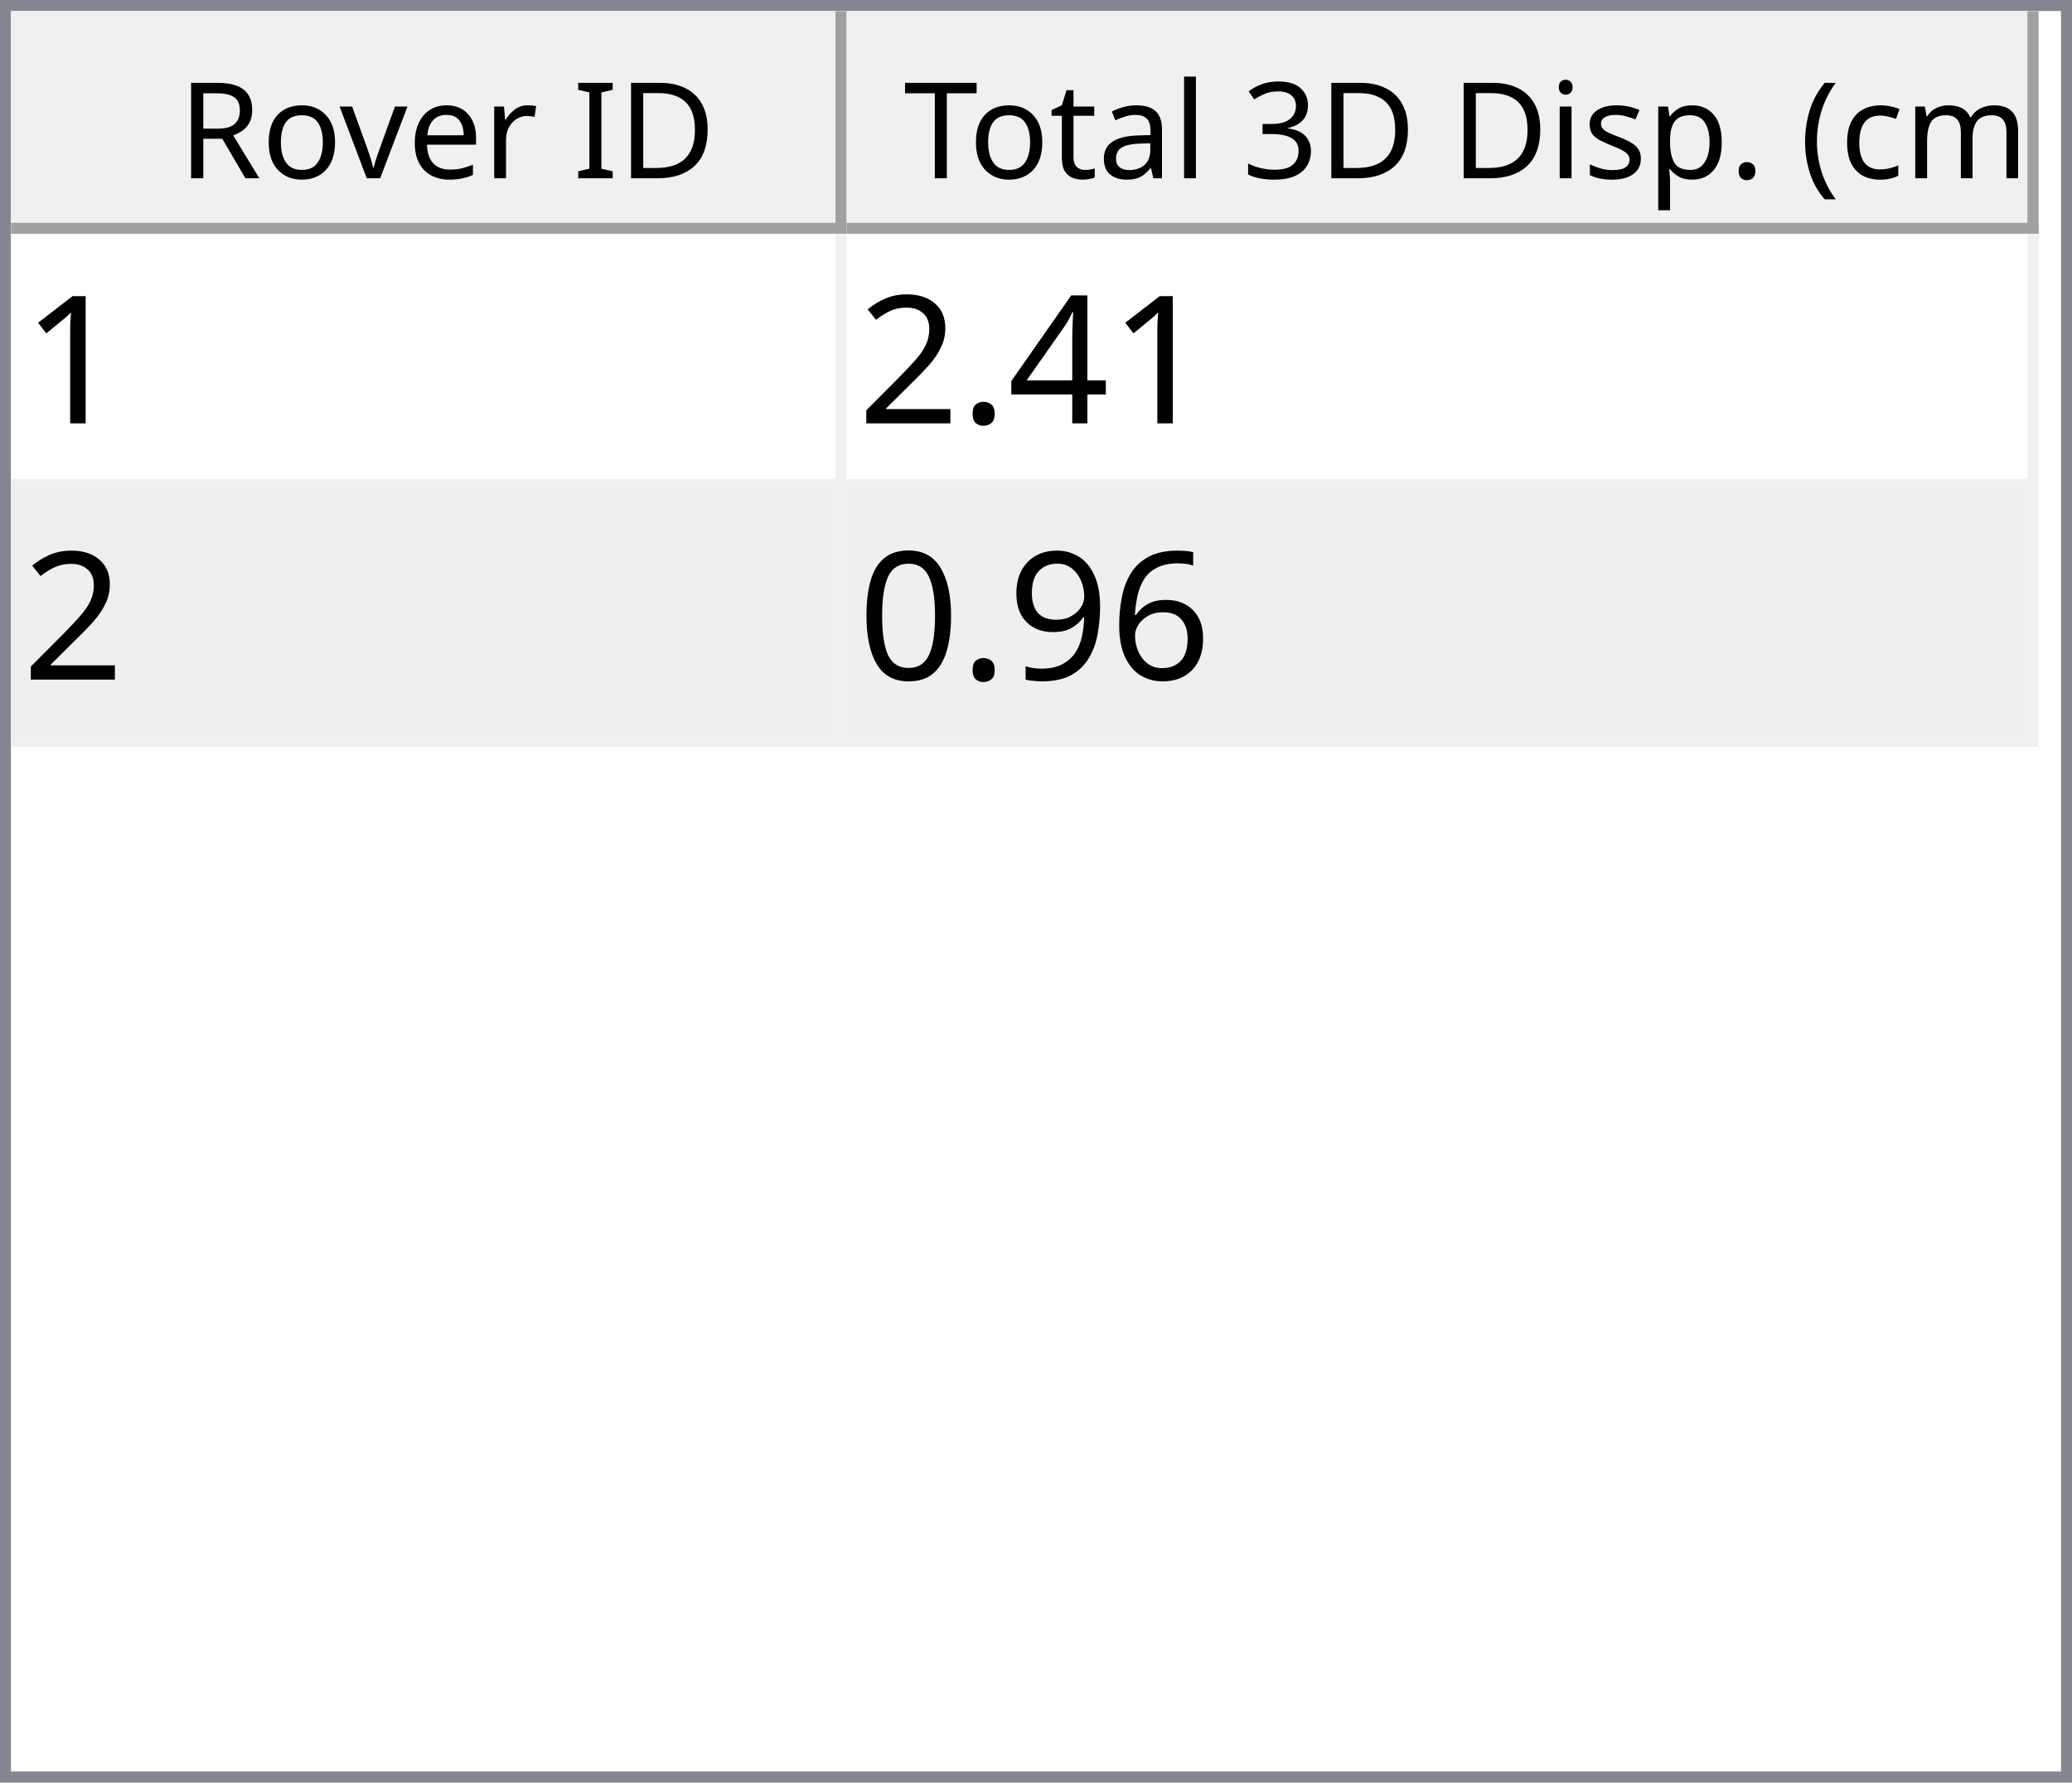
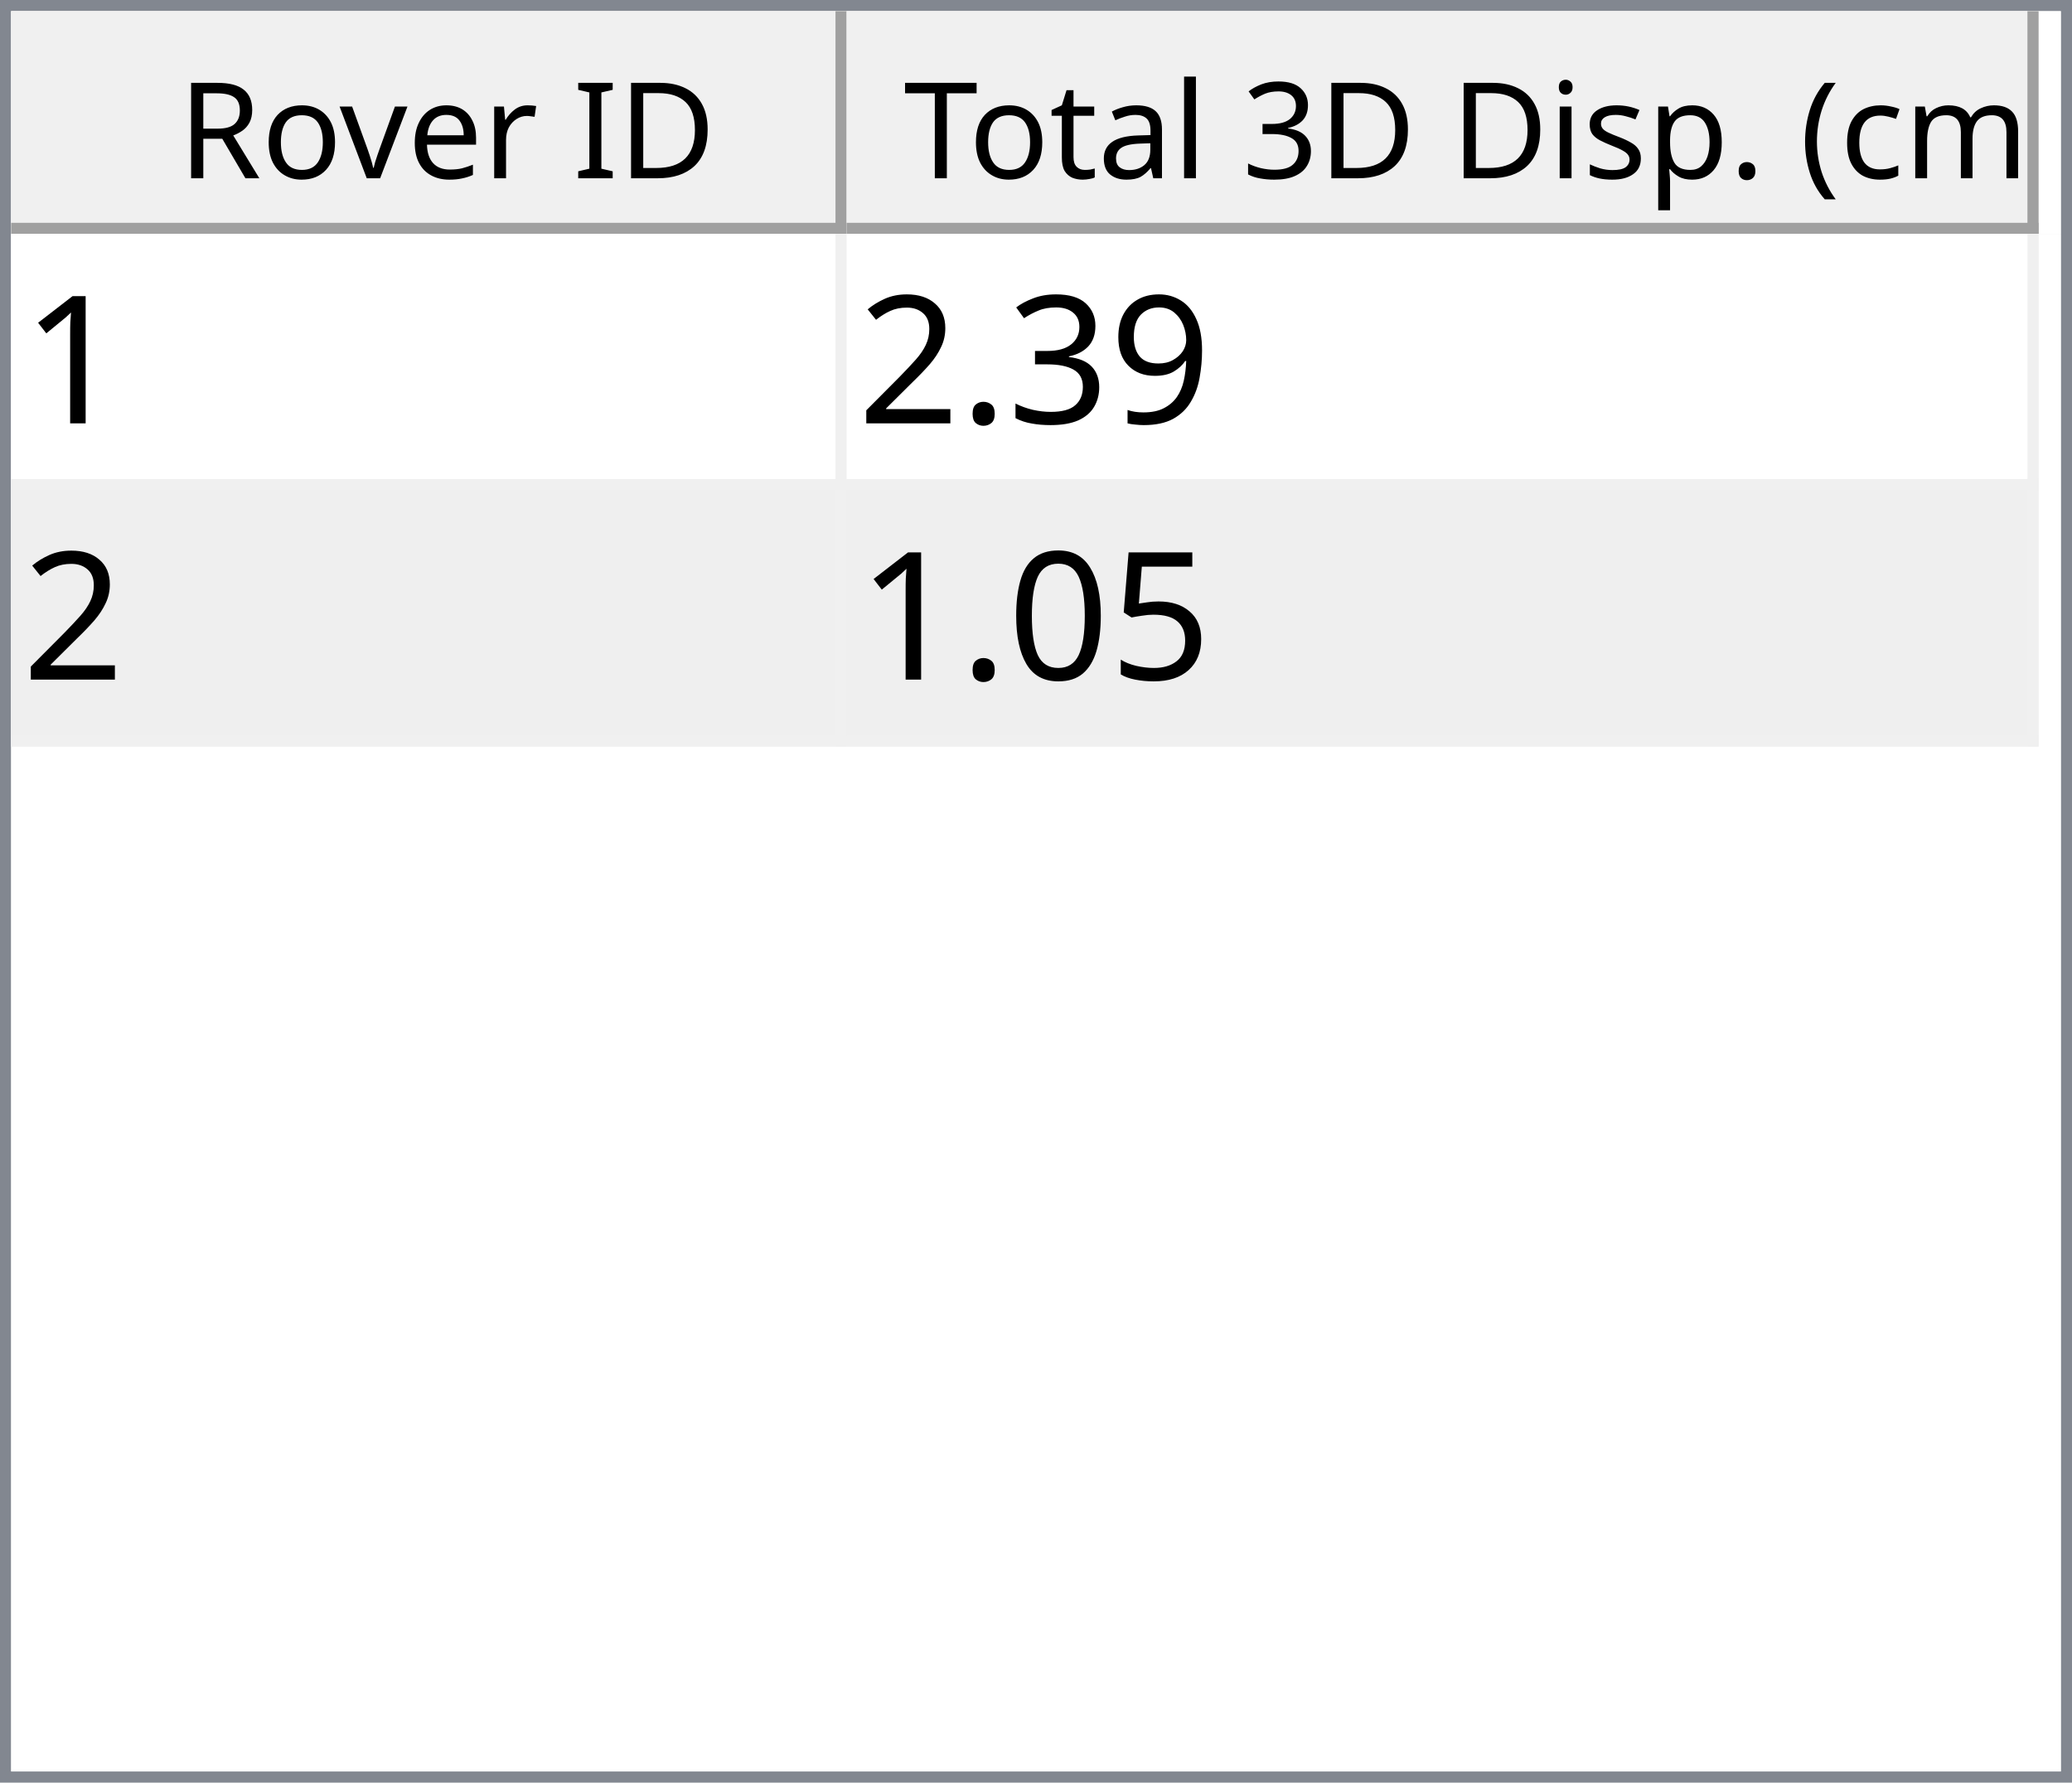
<svg xmlns="http://www.w3.org/2000/svg" style="fill-opacity:1; color-rendering:auto; color-interpolation:auto; text-rendering:auto; stroke:black; stroke-linecap:square; stroke-miterlimit:10; shape-rendering:auto; stroke-opacity:1; fill:black; stroke-dasharray:none; font-weight:normal; stroke-width:1; font-family:'Dialog'; font-style:normal; stroke-linejoin:miter; font-size:12px; stroke-dashoffset:0; image-rendering:auto;" width="186" height="160">
  <defs id="genericDefs" />
  <g>
    <defs id="defs1">
      <clipPath clipPathUnits="userSpaceOnUse" id="clipPath1">
        <path d="M0 0 L186 0 L186 160 L0 160 L0 0 Z" />
      </clipPath>
      <clipPath clipPathUnits="userSpaceOnUse" id="clipPath2">
        <path d="M0 0 L0 160 L186 160 L186 0 Z" />
      </clipPath>
      <clipPath clipPathUnits="userSpaceOnUse" id="clipPath3">
        <path d="M0 0 L0 20 L184 20 L184 0 Z" />
      </clipPath>
      <clipPath clipPathUnits="userSpaceOnUse" id="clipPath4">
        <path d="M0 0 L0 20 L75 20 L75 0 Z" />
      </clipPath>
      <clipPath clipPathUnits="userSpaceOnUse" id="clipPath5">
        <path d="M1 1 L1 19 L74 19 L74 1 Z" />
      </clipPath>
      <clipPath clipPathUnits="userSpaceOnUse" id="clipPath6">
        <path d="M0 0 L0 18 L73 18 L73 0 Z" />
      </clipPath>
      <clipPath clipPathUnits="userSpaceOnUse" id="clipPath7">
        <path d="M-0.5 -0.5 L-0.5 19.5 L74.5 19.5 L74.5 -0.5 Z" />
      </clipPath>
      <clipPath clipPathUnits="userSpaceOnUse" id="clipPath8">
        <path d="M0 0 L0 20 L107 20 L107 0 Z" />
      </clipPath>
      <clipPath clipPathUnits="userSpaceOnUse" id="clipPath9">
        <path d="M1 1 L1 19 L106 19 L106 1 Z" />
      </clipPath>
      <clipPath clipPathUnits="userSpaceOnUse" id="clipPath10">
        <path d="M0 0 L0 18 L105 18 L105 0 Z" />
      </clipPath>
      <clipPath clipPathUnits="userSpaceOnUse" id="clipPath11">
        <path d="M-0.5 -0.5 L-0.5 19.5 L106.5 19.5 L106.5 -0.5 Z" />
      </clipPath>
      <clipPath clipPathUnits="userSpaceOnUse" id="clipPath12">
        <path d="M0 0 L0 138 L184 138 L184 0 Z" />
      </clipPath>
      <clipPath clipPathUnits="userSpaceOnUse" id="clipPath13">
        <path d="M0 0 L0 46 L182 46 L182 0 Z" />
      </clipPath>
      <clipPath clipPathUnits="userSpaceOnUse" id="clipPath14">
        <path d="M-0.5 -0.5 L-0.5 45.5 L181.5 45.5 L181.5 -0.5 Z" />
      </clipPath>
      <clipPath clipPathUnits="userSpaceOnUse" id="clipPath15">
        <path d="M0 0 L0 22 L74 22 L74 0 Z" />
      </clipPath>
      <clipPath clipPathUnits="userSpaceOnUse" id="clipPath16">
        <path d="M0 0 L0 22 L106 22 L106 0 Z" />
      </clipPath>
      <font horiz-adv-x="64.551" id="font1">
        <font-face ascent="107.91" descent="25.098" units-per-em="100" style="font-style:normal; font-family:Segoe UI; font-weight:normal;" />
        <missing-glyph horiz-adv-x="64.551" d="M8.109 0 L8.109 68.266 L56.453 68.266 L56.453 0 L8.109 0 ZM15.328 7.234 L49.219 7.234 L49.219 61.031 L15.328 61.031 L15.328 7.234 Z" />
        <glyph unicode="D" horiz-adv-x="70.117" d="M9.188 0 L9.188 70.016 L28.516 70.016 Q65.531 70.016 65.531 35.891 Q65.531 19.672 55.25 9.836 Q44.969 0 27.734 0 L9.188 0 ZM17.391 62.594 L17.391 7.422 L27.828 7.422 Q41.609 7.422 49.273 14.797 Q56.938 22.172 56.938 35.688 Q56.938 62.594 28.328 62.594 L17.391 62.594 Z" />
        <glyph unicode="I" horiz-adv-x="26.611" d="M17.391 0 L9.188 0 L9.188 70.016 L17.391 70.016 L17.391 0 Z" />
        <glyph unicode=" " horiz-adv-x="27.393" d="" />
        <glyph unicode="r" horiz-adv-x="34.766" d="M34.188 41.891 Q32.078 43.5 28.125 43.5 Q23 43.5 19.555 38.672 Q16.109 33.844 16.109 25.484 L16.109 0 L8.109 0 L8.109 50 L16.109 50 L16.109 39.703 L16.312 39.703 Q18.016 44.969 21.531 47.922 Q25.047 50.875 29.391 50.875 Q32.516 50.875 34.188 50.203 L34.188 41.891 Z" />
        <glyph unicode="e" horiz-adv-x="52.295" d="M48.297 23 L12.984 23 Q13.188 14.656 17.484 10.109 Q21.781 5.562 29.297 5.562 Q37.75 5.562 44.828 11.141 L44.828 3.609 Q38.234 -1.172 27.391 -1.172 Q16.797 -1.172 10.742 5.641 Q4.688 12.453 4.688 24.812 Q4.688 36.469 11.305 43.82 Q17.922 51.172 27.734 51.172 Q37.547 51.172 42.922 44.828 Q48.297 38.484 48.297 27.203 L48.297 23 ZM40.094 29.781 Q40.047 36.719 36.75 40.578 Q33.453 44.438 27.594 44.438 Q21.922 44.438 17.969 40.383 Q14.016 36.328 13.094 29.781 L40.094 29.781 Z" />
        <glyph unicode="v" horiz-adv-x="47.9" d="M47.406 50 L27.484 0 L19.625 0 L0.688 50 L9.469 50 L22.172 13.672 Q23.578 9.672 23.922 6.688 L24.125 6.688 Q24.609 10.453 25.688 13.484 L38.969 50 L47.406 50 Z" />
        <glyph unicode="o" horiz-adv-x="58.594" d="M29 -1.172 Q17.922 -1.172 11.305 5.836 Q4.688 12.844 4.688 24.422 Q4.688 37.016 11.57 44.094 Q18.453 51.172 30.172 51.172 Q41.359 51.172 47.633 44.289 Q53.906 37.406 53.906 25.203 Q53.906 13.234 47.141 6.031 Q40.375 -1.172 29 -1.172 ZM29.594 44.438 Q21.875 44.438 17.383 39.188 Q12.891 33.938 12.891 24.703 Q12.891 15.828 17.43 10.695 Q21.969 5.562 29.594 5.562 Q37.359 5.562 41.531 10.594 Q45.703 15.625 45.703 24.906 Q45.703 34.281 41.531 39.359 Q37.359 44.438 29.594 44.438 Z" />
        <glyph unicode="R" horiz-adv-x="59.814" d="M59.375 0 L49.609 0 L37.891 19.625 Q36.281 22.359 34.766 24.289 Q33.25 26.219 31.664 27.438 Q30.078 28.656 28.25 29.219 Q26.422 29.781 24.125 29.781 L17.391 29.781 L17.391 0 L9.188 0 L9.188 70.016 L30.078 70.016 Q34.672 70.016 38.555 68.867 Q42.438 67.719 45.289 65.375 Q48.141 63.031 49.758 59.547 Q51.375 56.062 51.375 51.375 Q51.375 47.703 50.273 44.656 Q49.172 41.609 47.148 39.211 Q45.125 36.812 42.266 35.133 Q39.406 33.453 35.844 32.516 L35.844 32.328 Q37.594 31.547 38.891 30.547 Q40.188 29.547 41.359 28.18 Q42.531 26.812 43.68 25.078 Q44.828 23.344 46.234 21.047 L59.375 0 ZM17.391 62.594 L17.391 37.203 L28.516 37.203 Q31.594 37.203 34.203 38.133 Q36.812 39.062 38.719 40.797 Q40.625 42.531 41.703 45.047 Q42.781 47.562 42.781 50.688 Q42.781 56.297 39.141 59.445 Q35.5 62.594 28.609 62.594 L17.391 62.594 Z" />
        <glyph unicode=")" horiz-adv-x="30.176" d="M8.297 -15.922 L1.172 -15.922 Q16.406 2.344 16.406 26.812 Q16.406 51.469 1.078 70.016 L8.297 70.016 Q23.531 52.156 23.531 26.703 Q23.531 1.375 8.297 -15.922 Z" />
        <glyph unicode="m" horiz-adv-x="86.133" d="M79.109 0 L71.094 0 L71.094 28.719 Q71.094 37.016 68.531 40.727 Q65.969 44.438 59.906 44.438 Q54.781 44.438 51.195 39.75 Q47.609 35.062 47.609 28.516 L47.609 0 L39.594 0 L39.594 29.688 Q39.594 44.438 28.219 44.438 Q22.953 44.438 19.531 40.016 Q16.109 35.594 16.109 28.516 L16.109 0 L8.109 0 L8.109 50 L16.109 50 L16.109 42.094 L16.312 42.094 Q21.625 51.172 31.844 51.172 Q36.969 51.172 40.773 48.312 Q44.578 45.453 46 40.828 Q51.562 51.172 62.594 51.172 Q79.109 51.172 79.109 30.812 L79.109 0 Z" />
        <glyph unicode="c" horiz-adv-x="46.191" d="M42.188 2.297 Q36.422 -1.172 28.516 -1.172 Q17.828 -1.172 11.258 5.789 Q4.688 12.75 4.688 23.828 Q4.688 36.188 11.766 43.68 Q18.844 51.172 30.672 51.172 Q37.25 51.172 42.281 48.734 L42.281 40.531 Q36.719 44.438 30.375 44.438 Q22.703 44.438 17.797 38.945 Q12.891 33.453 12.891 24.516 Q12.891 15.719 17.508 10.641 Q22.125 5.562 29.891 5.562 Q36.422 5.562 42.188 9.906 L42.188 2.297 Z" />
        <glyph unicode="(" horiz-adv-x="30.176" d="M29.109 -15.922 L21.969 -15.922 Q6.844 1.375 6.844 26.703 Q6.844 52.156 21.969 70.016 L29.203 70.016 Q13.875 51.469 13.875 26.812 Q13.875 2.344 29.109 -15.922 Z" />
        <glyph unicode="." horiz-adv-x="21.68" d="M10.891 -1.078 Q8.641 -1.078 7.055 0.539 Q5.469 2.156 5.469 4.391 Q5.469 6.641 7.055 8.273 Q8.641 9.906 10.891 9.906 Q13.188 9.906 14.797 8.273 Q16.406 6.641 16.406 4.391 Q16.406 2.156 14.797 0.539 Q13.188 -1.078 10.891 -1.078 Z" />
        <glyph unicode="p" horiz-adv-x="58.789" d="M16.312 7.234 L16.109 7.234 L16.109 -23 L8.109 -23 L8.109 50 L16.109 50 L16.109 41.219 L16.312 41.219 Q22.219 51.172 33.594 51.172 Q43.266 51.172 48.688 44.461 Q54.109 37.75 54.109 26.469 Q54.109 13.922 48 6.375 Q41.891 -1.172 31.297 -1.172 Q21.578 -1.172 16.312 7.234 ZM16.109 27.391 L16.109 20.406 Q16.109 14.203 20.141 9.883 Q24.172 5.562 30.375 5.562 Q37.641 5.562 41.773 11.133 Q45.906 16.703 45.906 26.609 Q45.906 34.969 42.047 39.703 Q38.188 44.438 31.594 44.438 Q24.609 44.438 20.359 39.578 Q16.109 34.719 16.109 27.391 Z" />
        <glyph unicode="s" horiz-adv-x="42.432" d="M5.078 1.812 L5.078 10.406 Q11.625 5.562 19.484 5.562 Q30.031 5.562 30.031 12.594 Q30.031 14.594 29.125 15.992 Q28.219 17.391 26.68 18.461 Q25.141 19.531 23.07 20.383 Q21 21.234 18.609 22.172 Q15.281 23.484 12.766 24.828 Q10.25 26.172 8.57 27.859 Q6.891 29.547 6.031 31.695 Q5.172 33.844 5.172 36.719 Q5.172 40.234 6.789 42.945 Q8.406 45.656 11.086 47.484 Q13.766 49.312 17.211 50.242 Q20.656 51.172 24.312 51.172 Q30.812 51.172 35.938 48.922 L35.938 40.828 Q30.422 44.438 23.25 44.438 Q21 44.438 19.195 43.922 Q17.391 43.406 16.094 42.477 Q14.797 41.547 14.086 40.258 Q13.375 38.969 13.375 37.406 Q13.375 35.453 14.086 34.133 Q14.797 32.812 16.164 31.789 Q17.531 30.766 19.484 29.938 Q21.438 29.109 23.922 28.125 Q27.25 26.859 29.883 25.516 Q32.516 24.172 34.375 22.484 Q36.234 20.797 37.234 18.602 Q38.234 16.406 38.234 13.375 Q38.234 9.672 36.602 6.938 Q34.969 4.203 32.234 2.398 Q29.5 0.594 25.93 -0.289 Q22.359 -1.172 18.453 -1.172 Q10.75 -1.172 5.078 1.812 Z" />
        <glyph unicode="i" horiz-adv-x="24.219" d="M12.203 62.703 Q10.062 62.703 8.547 64.164 Q7.031 65.625 7.031 67.875 Q7.031 70.125 8.547 71.609 Q10.062 73.094 12.203 73.094 Q14.406 73.094 15.945 71.609 Q17.484 70.125 17.484 67.875 Q17.484 65.719 15.945 64.211 Q14.406 62.703 12.203 62.703 ZM16.109 0 L8.109 0 L8.109 50 L16.109 50 L16.109 0 Z" />
        <glyph unicode="3" horiz-adv-x="53.906" d="M46.531 19.828 Q46.531 15.094 44.75 11.211 Q42.969 7.328 39.719 4.57 Q36.469 1.812 31.93 0.297 Q27.391 -1.219 21.922 -1.219 Q11.922 -1.219 6 2.594 L6 11.188 Q13.094 5.609 22.219 5.609 Q25.875 5.609 28.828 6.539 Q31.781 7.469 33.906 9.227 Q36.031 10.984 37.18 13.477 Q38.328 15.969 38.328 19.094 Q38.328 32.812 18.797 32.812 L12.984 32.812 L12.984 39.594 L18.5 39.594 Q35.797 39.594 35.797 52.484 Q35.797 64.406 22.609 64.406 Q15.188 64.406 8.688 59.422 L8.688 67.188 Q15.375 71.188 24.609 71.188 Q29 71.188 32.57 69.969 Q36.141 68.75 38.68 66.555 Q41.219 64.359 42.609 61.281 Q44 58.203 44 54.5 Q44 40.672 30.031 36.719 L30.031 36.531 Q33.594 36.141 36.625 34.797 Q39.656 33.453 41.852 31.305 Q44.047 29.156 45.289 26.25 Q46.531 23.344 46.531 19.828 Z" />
        <glyph unicode="l" horiz-adv-x="24.219" d="M16.109 0 L8.109 0 L8.109 74.031 L16.109 74.031 L16.109 0 Z" />
        <glyph unicode="a" horiz-adv-x="50.879" d="M43.891 0 L35.891 0 L35.891 7.812 L35.688 7.812 Q30.469 -1.172 20.312 -1.172 Q12.844 -1.172 8.617 2.781 Q4.391 6.734 4.391 13.281 Q4.391 27.297 20.906 29.594 L35.891 31.688 Q35.891 44.438 25.594 44.438 Q16.547 44.438 9.281 38.281 L9.281 46.484 Q16.656 51.172 26.266 51.172 Q43.891 51.172 43.891 32.516 L43.891 0 ZM35.891 25.297 L23.828 23.641 Q18.266 22.859 15.43 20.875 Q12.594 18.891 12.594 13.875 Q12.594 10.203 15.211 7.883 Q17.828 5.562 22.172 5.562 Q28.125 5.562 32.008 9.742 Q35.891 13.922 35.891 20.312 L35.891 25.297 Z" />
        <glyph unicode="t" horiz-adv-x="33.887" d="M31.297 0.484 Q28.469 -1.078 23.828 -1.078 Q10.688 -1.078 10.688 13.578 L10.688 43.172 L2.094 43.172 L2.094 50 L10.688 50 L10.688 62.203 L18.703 64.797 L18.703 50 L31.297 50 L31.297 43.172 L18.703 43.172 L18.703 14.984 Q18.703 9.969 20.414 7.82 Q22.125 5.672 26.078 5.672 Q29.109 5.672 31.297 7.328 L31.297 0.484 Z" />
        <glyph unicode="T" horiz-adv-x="52.393" d="M50.594 62.594 L30.375 62.594 L30.375 0 L22.172 0 L22.172 62.594 L2 62.594 L2 70.016 L50.594 70.016 L50.594 62.594 Z" />
      </font>
      <font horiz-adv-x="75.0" id="font2">
        <font-face ascent="100.537" descent="21.973" units-per-em="100" style="font-style:normal; font-family:sans-serif; font-weight:normal;" />
        <missing-glyph horiz-adv-x="75.0" d="M12.5 0 L12.5 62.5 L62.5 62.5 L62.5 0 L12.5 0 ZM14.062 1.562 L60.938 1.562 L60.938 60.938 L14.062 60.938 L14.062 1.562 Z" />
        <glyph unicode="1" horiz-adv-x="55.615" d="M37.25 0 L28.469 0 L28.469 56 Q25.297 52.984 20.141 49.953 Q14.984 46.922 10.891 45.406 L10.891 53.906 Q18.266 57.375 23.781 62.305 Q29.297 67.234 31.594 71.875 L37.25 71.875 L37.25 0 Z" />
-         <glyph unicode="4" horiz-adv-x="55.615" d="M32.328 0 L32.328 17.141 L1.266 17.141 L1.266 25.203 L33.938 71.578 L41.109 71.578 L41.109 25.203 L50.781 25.203 L50.781 17.141 L41.109 17.141 L41.109 0 L32.328 0 ZM32.328 25.203 L32.328 57.469 L9.906 25.203 L32.328 25.203 Z" />
+         <glyph unicode="9" horiz-adv-x="55.615" d="M5.469 16.547 L13.922 17.328 Q14.984 11.375 18.016 8.688 Q21.047 6 25.781 6 Q29.828 6 32.883 7.859 Q35.938 9.719 37.891 12.82 Q39.844 15.922 41.164 21.195 Q42.484 26.469 42.484 31.938 Q42.484 32.516 42.438 33.688 Q39.797 29.5 35.234 26.883 Q30.672 24.266 25.344 24.266 Q16.453 24.266 10.305 30.711 Q4.156 37.156 4.156 47.703 Q4.156 58.594 10.578 65.234 Q17 71.875 26.656 71.875 Q33.641 71.875 39.43 68.117 Q45.219 64.359 48.219 57.398 Q51.219 50.438 51.219 37.25 Q51.219 23.531 48.242 15.406 Q45.266 7.281 39.383 3.031 Q33.5 -1.219 25.594 -1.219 Q17.188 -1.219 11.867 3.445 Q6.547 8.109 5.469 16.547 ZM41.453 48.141 Q41.453 55.719 37.43 60.156 Q33.406 64.594 27.734 64.594 Q21.875 64.594 17.531 59.812 Q13.188 55.031 13.188 47.406 Q13.188 40.578 17.312 36.305 Q21.438 32.031 27.484 32.031 Q33.594 32.031 37.523 36.305 Q41.453 40.578 41.453 48.141 Z" />
+         <glyph unicode="3" horiz-adv-x="55.615" d="M4.203 18.891 L12.984 20.062 Q14.5 12.594 18.141 9.297 Q21.781 6 27 6 Q33.203 6 37.477 10.297 Q41.75 14.594 41.75 20.953 Q41.75 27 37.797 30.93 Q33.844 34.859 27.734 34.859 Q25.25 34.859 21.531 33.891 L22.516 41.609 Q23.391 41.5 23.922 41.5 Q29.547 41.5 34.039 44.43 Q38.531 47.359 38.531 53.469 Q38.531 58.297 35.258 61.477 Q31.984 64.656 26.812 64.656 Q21.688 64.656 18.266 61.43 Q14.844 58.203 13.875 51.766 L5.078 53.328 Q6.688 62.156 12.398 67.016 Q18.109 71.875 26.609 71.875 Q32.469 71.875 37.398 69.359 Q42.328 66.844 44.945 62.5 Q47.562 58.156 47.562 53.266 Q47.562 48.641 45.07 44.828 Q42.578 41.016 37.703 38.766 Q44.047 37.312 47.562 32.695 Q51.078 28.078 51.078 21.141 Q51.078 11.766 44.242 5.25 Q37.406 -1.266 26.953 -1.266 Q17.531 -1.266 11.305 4.352 Q5.078 9.969 4.203 18.891 Z" />
        <glyph unicode="." horiz-adv-x="27.783" d="M9.078 0 L9.078 10.016 L19.094 10.016 L19.094 0 L9.078 0 Z" />
        <glyph unicode="2" horiz-adv-x="55.615" d="M50.344 8.453 L50.344 0 L3.031 0 Q2.938 3.172 4.047 6.109 Q5.859 10.938 9.836 15.625 Q13.812 20.312 21.344 26.469 Q33.016 36.031 37.117 41.625 Q41.219 47.219 41.219 52.203 Q41.219 57.422 37.477 61.008 Q33.734 64.594 27.734 64.594 Q21.391 64.594 17.578 60.789 Q13.766 56.984 13.719 50.25 L4.688 51.172 Q5.609 61.281 11.664 66.578 Q17.719 71.875 27.938 71.875 Q38.234 71.875 44.242 66.164 Q50.25 60.453 50.25 52 Q50.25 47.703 48.492 43.555 Q46.734 39.406 42.656 34.812 Q38.578 30.219 29.109 22.219 Q21.188 15.578 18.945 13.211 Q16.703 10.844 15.234 8.453 L50.344 8.453 Z" />
-         <glyph unicode="6" horiz-adv-x="55.615" d="M49.75 54.047 L41.016 53.375 Q39.844 58.547 37.703 60.891 Q34.125 64.656 28.906 64.656 Q24.703 64.656 21.531 62.312 Q17.391 59.281 14.992 53.469 Q12.594 47.656 12.5 36.922 Q15.672 41.75 20.266 44.094 Q24.859 46.438 29.891 46.438 Q38.672 46.438 44.852 39.969 Q51.031 33.5 51.031 23.25 Q51.031 16.5 48.125 10.719 Q45.219 4.938 40.141 1.859 Q35.062 -1.219 28.609 -1.219 Q17.625 -1.219 10.695 6.859 Q3.766 14.938 3.766 33.5 Q3.766 54.25 11.422 63.672 Q18.109 71.875 29.438 71.875 Q37.891 71.875 43.289 67.141 Q48.688 62.406 49.75 54.047 ZM13.875 23.188 Q13.875 18.656 15.797 14.508 Q17.719 10.359 21.188 8.18 Q24.656 6 28.469 6 Q34.031 6 38.039 10.492 Q42.047 14.984 42.047 22.703 Q42.047 30.125 38.086 34.398 Q34.125 38.672 28.125 38.672 Q22.172 38.672 18.023 34.398 Q13.875 30.125 13.875 23.188 Z" />
-         <glyph unicode="9" horiz-adv-x="55.615" d="M5.469 16.547 L13.922 17.328 Q14.984 11.375 18.016 8.688 Q21.047 6 25.781 6 Q29.828 6 32.883 7.859 Q35.938 9.719 37.891 12.82 Q39.844 15.922 41.164 21.195 Q42.484 26.469 42.484 31.938 Q42.484 32.516 42.438 33.688 Q39.797 29.5 35.234 26.883 Q30.672 24.266 25.344 24.266 Q16.453 24.266 10.305 30.711 Q4.156 37.156 4.156 47.703 Q4.156 58.594 10.578 65.234 Q17 71.875 26.656 71.875 Q33.641 71.875 39.43 68.117 Q45.219 64.359 48.219 57.398 Q51.219 50.438 51.219 37.25 Q51.219 23.531 48.242 15.406 Q45.266 7.281 39.383 3.031 Q33.5 -1.219 25.594 -1.219 Q17.188 -1.219 11.867 3.445 Q6.547 8.109 5.469 16.547 ZM41.453 48.141 Q41.453 55.719 37.43 60.156 Q33.406 64.594 27.734 64.594 Q21.875 64.594 17.531 59.812 Q13.188 55.031 13.188 47.406 Q13.188 40.578 17.312 36.305 Q21.438 32.031 27.484 32.031 Q33.594 32.031 37.523 36.305 Q41.453 40.578 41.453 48.141 Z" />
+         <glyph unicode="5" horiz-adv-x="55.615" d="M4.156 18.75 L13.375 19.531 Q14.406 12.797 18.141 9.398 Q21.875 6 27.156 6 Q33.5 6 37.891 10.789 Q42.281 15.578 42.281 23.484 Q42.281 31 38.062 35.352 Q33.844 39.703 27 39.703 Q22.75 39.703 19.336 37.773 Q15.922 35.844 13.969 32.766 L5.719 33.844 L12.641 70.609 L48.25 70.609 L48.25 62.203 L19.672 62.203 L15.828 42.969 Q22.266 47.469 29.344 47.469 Q38.719 47.469 45.164 40.969 Q51.609 34.469 51.609 24.266 Q51.609 14.547 45.953 7.469 Q39.062 -1.219 27.156 -1.219 Q17.391 -1.219 11.211 4.25 Q5.031 9.719 4.156 18.75 Z" />
        <glyph unicode="0" horiz-adv-x="55.615" d="M4.156 35.297 Q4.156 48 6.766 55.742 Q9.375 63.484 14.523 67.68 Q19.672 71.875 27.484 71.875 Q33.25 71.875 37.594 69.555 Q41.938 67.234 44.773 62.867 Q47.609 58.5 49.219 52.227 Q50.828 45.953 50.828 35.297 Q50.828 22.703 48.242 14.969 Q45.656 7.234 40.508 3.008 Q35.359 -1.219 27.484 -1.219 Q17.141 -1.219 11.234 6.203 Q4.156 15.141 4.156 35.297 ZM13.188 35.297 Q13.188 17.672 17.312 11.836 Q21.438 6 27.484 6 Q33.547 6 37.672 11.859 Q41.797 17.719 41.797 35.297 Q41.797 52.984 37.672 58.789 Q33.547 64.594 27.391 64.594 Q21.344 64.594 17.719 59.469 Q13.188 52.938 13.188 35.297 Z" />
      </font>
    </defs>
    <g style="fill:white; stroke:white;">
      <rect x="0" y="0" width="186" style="clip-path:url(#clipPath1); stroke:none;" height="160" />
    </g>
    <g style="fill:white; text-rendering:optimizeSpeed; color-rendering:optimizeSpeed; image-rendering:optimizeSpeed; shape-rendering:crispEdges; stroke:white; color-interpolation:sRGB;">
      <rect x="0" width="186" height="160" y="0" style="stroke:none;" />
      <path style="stroke:none;" d="M0 160 L186 160 L186 0 L0 0 Z" />
    </g>
    <g style="fill:rgb(240,240,240); font-family:'Segoe UI'; stroke:rgb(240,240,240);">
      <rect x="0" y="0" width="186" style="clip-path:url(#clipPath2); stroke:none;" height="160" />
    </g>
    <g style="fill:rgb(130,135,144); font-family:'Segoe UI'; stroke:rgb(130,135,144);">
      <path d="M0 0 L186 0 L186 160 L0 160 L0 0 ZM1 1 L185 1 L185 159 L1 159 L1 1 Z" style="fill-rule:evenodd; clip-path:url(#clipPath2); stroke:none;" />
    </g>
    <g style="fill:white; font-family:'Segoe UI'; stroke:white;" transform="translate(1,1)">
      <rect x="0" y="0" width="184" style="clip-path:url(#clipPath3); stroke:none;" height="20" />
    </g>
    <g style="fill:rgb(240,240,240); font-family:'Segoe UI'; stroke:rgb(240,240,240);" transform="translate(1,1)">
      <rect x="0" y="0" width="75" style="clip-path:url(#clipPath4); stroke:none;" height="20" />
    </g>
    <g style="font-family:'Segoe UI';" transform="translate(2,2)">
      <text x="14" xml:space="preserve" y="14" style="clip-path:url(#clipPath6); stroke:none;">Rover ID</text>
    </g>
    <g style="fill:rgb(160,160,160); font-family:'Segoe UI'; stroke:rgb(160,160,160); stroke-linejoin:bevel;" transform="translate(1.5,1.5)">
      <line x1="74" x2="74" y1="0" style="fill:none; clip-path:url(#clipPath7);" y2="19" />
    </g>
    <g style="fill:rgb(160,160,160); font-family:'Segoe UI'; stroke:rgb(160,160,160); stroke-linejoin:bevel;" transform="matrix(1,0,0,1,1,1) translate(0.5,0.5)">
      <line x1="0" x2="74" y1="19" style="fill:none; clip-path:url(#clipPath7);" y2="19" />
    </g>
    <g style="fill:rgb(240,240,240); font-family:'Segoe UI'; stroke:rgb(240,240,240);" transform="translate(76,1)">
      <rect x="0" y="0" width="107" style="clip-path:url(#clipPath8); stroke:none;" height="20" />
    </g>
    <g style="font-family:'Segoe UI';" transform="translate(77,2)">
      <text x="1" xml:space="preserve" y="14" style="clip-path:url(#clipPath10); stroke:none;"> Total 3D Disp. (cm)</text>
    </g>
    <g style="fill:rgb(160,160,160); font-family:'Segoe UI'; stroke:rgb(160,160,160); stroke-linejoin:bevel;" transform="translate(76.5,1.5)">
      <line x1="106" x2="106" y1="0" style="fill:none; clip-path:url(#clipPath11);" y2="19" />
    </g>
    <g style="fill:rgb(160,160,160); font-family:'Segoe UI'; stroke:rgb(160,160,160); stroke-linejoin:bevel;" transform="matrix(1,0,0,1,76,1) translate(0.5,0.5)">
      <line x1="0" x2="106" y1="19" style="fill:none; clip-path:url(#clipPath11);" y2="19" />
    </g>
    <g style="fill:white; font-family:'Segoe UI'; stroke:white;" transform="translate(1,21)">
      <rect x="0" y="0" width="184" style="clip-path:url(#clipPath12); stroke:none;" height="138" />
    </g>
    <g style="fill:rgb(240,240,240); font-size:16px; font-family:sans-serif; stroke:rgb(240,240,240);" transform="translate(1,21)">
      <rect x="0" y="0" width="182" style="clip-path:url(#clipPath13); stroke:none;" height="46" />
      <line transform="translate(0.5,0.5)" x1="0" x2="181" y1="22" style="clip-path:url(#clipPath14); fill:none; stroke-linejoin:bevel;" y2="22" />
    </g>
    <g transform="matrix(1,0,0,1,1,21) translate(0.5,0.5)" style="fill:rgb(240,240,240); font-size:16px; font-family:sans-serif; stroke:rgb(240,240,240); stroke-linejoin:bevel;">
      <line x1="0" x2="181" y1="45" style="fill:none; clip-path:url(#clipPath14);" y2="45" />
    </g>
    <g transform="matrix(1,0,0,1,1,21) translate(0.5,0.5)" style="fill:rgb(240,240,240); font-size:16px; font-family:sans-serif; stroke:rgb(240,240,240); stroke-linejoin:bevel;">
      <line x1="74" x2="74" y1="0" style="fill:none; clip-path:url(#clipPath14);" y2="45" />
    </g>
    <g transform="matrix(1,0,0,1,1,21) translate(0.5,0.5)" style="fill:rgb(240,240,240); font-size:16px; font-family:sans-serif; stroke:rgb(240,240,240); stroke-linejoin:bevel;">
      <line x1="181" x2="181" y1="0" style="fill:none; clip-path:url(#clipPath14);" y2="45" />
    </g>
    <g style="fill:white; font-size:16px; font-family:sans-serif; stroke:white;" transform="matrix(1,0,0,1,1,21)">
      <rect x="0" y="0" width="74" style="clip-path:url(#clipPath15); stroke:none;" height="22" />
      <text x="1" y="17" style="fill:black; clip-path:url(#clipPath15); stroke:none;" xml:space="preserve">1</text>
    </g>
    <g style="fill:white; font-size:16px; font-family:sans-serif; stroke:white;" transform="matrix(1,0,0,1,1,21) translate(75,0)">
      <rect x="0" y="0" width="106" style="clip-path:url(#clipPath16); stroke:none;" height="22" />
-       <text x="1" y="17" style="fill:black; clip-path:url(#clipPath16); stroke:none;" xml:space="preserve">2.41</text>
+       <text x="1" y="17" style="fill:black; clip-path:url(#clipPath16); stroke:none;" xml:space="preserve">2.39</text>
    </g>
    <g style="fill:rgb(239,239,239); font-size:16px; font-family:sans-serif; stroke:rgb(239,239,239);" transform="matrix(1,0,0,1,1,21) translate(0,23)">
      <rect x="0" y="0" width="74" style="clip-path:url(#clipPath15); stroke:none;" height="22" />
      <text x="1" y="17" style="fill:black; clip-path:url(#clipPath15); stroke:none;" xml:space="preserve">2</text>
    </g>
    <g style="fill:rgb(239,239,239); font-size:16px; font-family:sans-serif; stroke:rgb(239,239,239);" transform="matrix(1,0,0,1,1,21) translate(75,23)">
      <rect x="0" y="0" width="106" style="clip-path:url(#clipPath16); stroke:none;" height="22" />
-       <text x="1" y="17" style="fill:black; clip-path:url(#clipPath16); stroke:none;" xml:space="preserve">0.96</text>
+       <text x="1" y="17" style="fill:black; clip-path:url(#clipPath16); stroke:none;" xml:space="preserve">1.05</text>
    </g>
  </g>
</svg>
